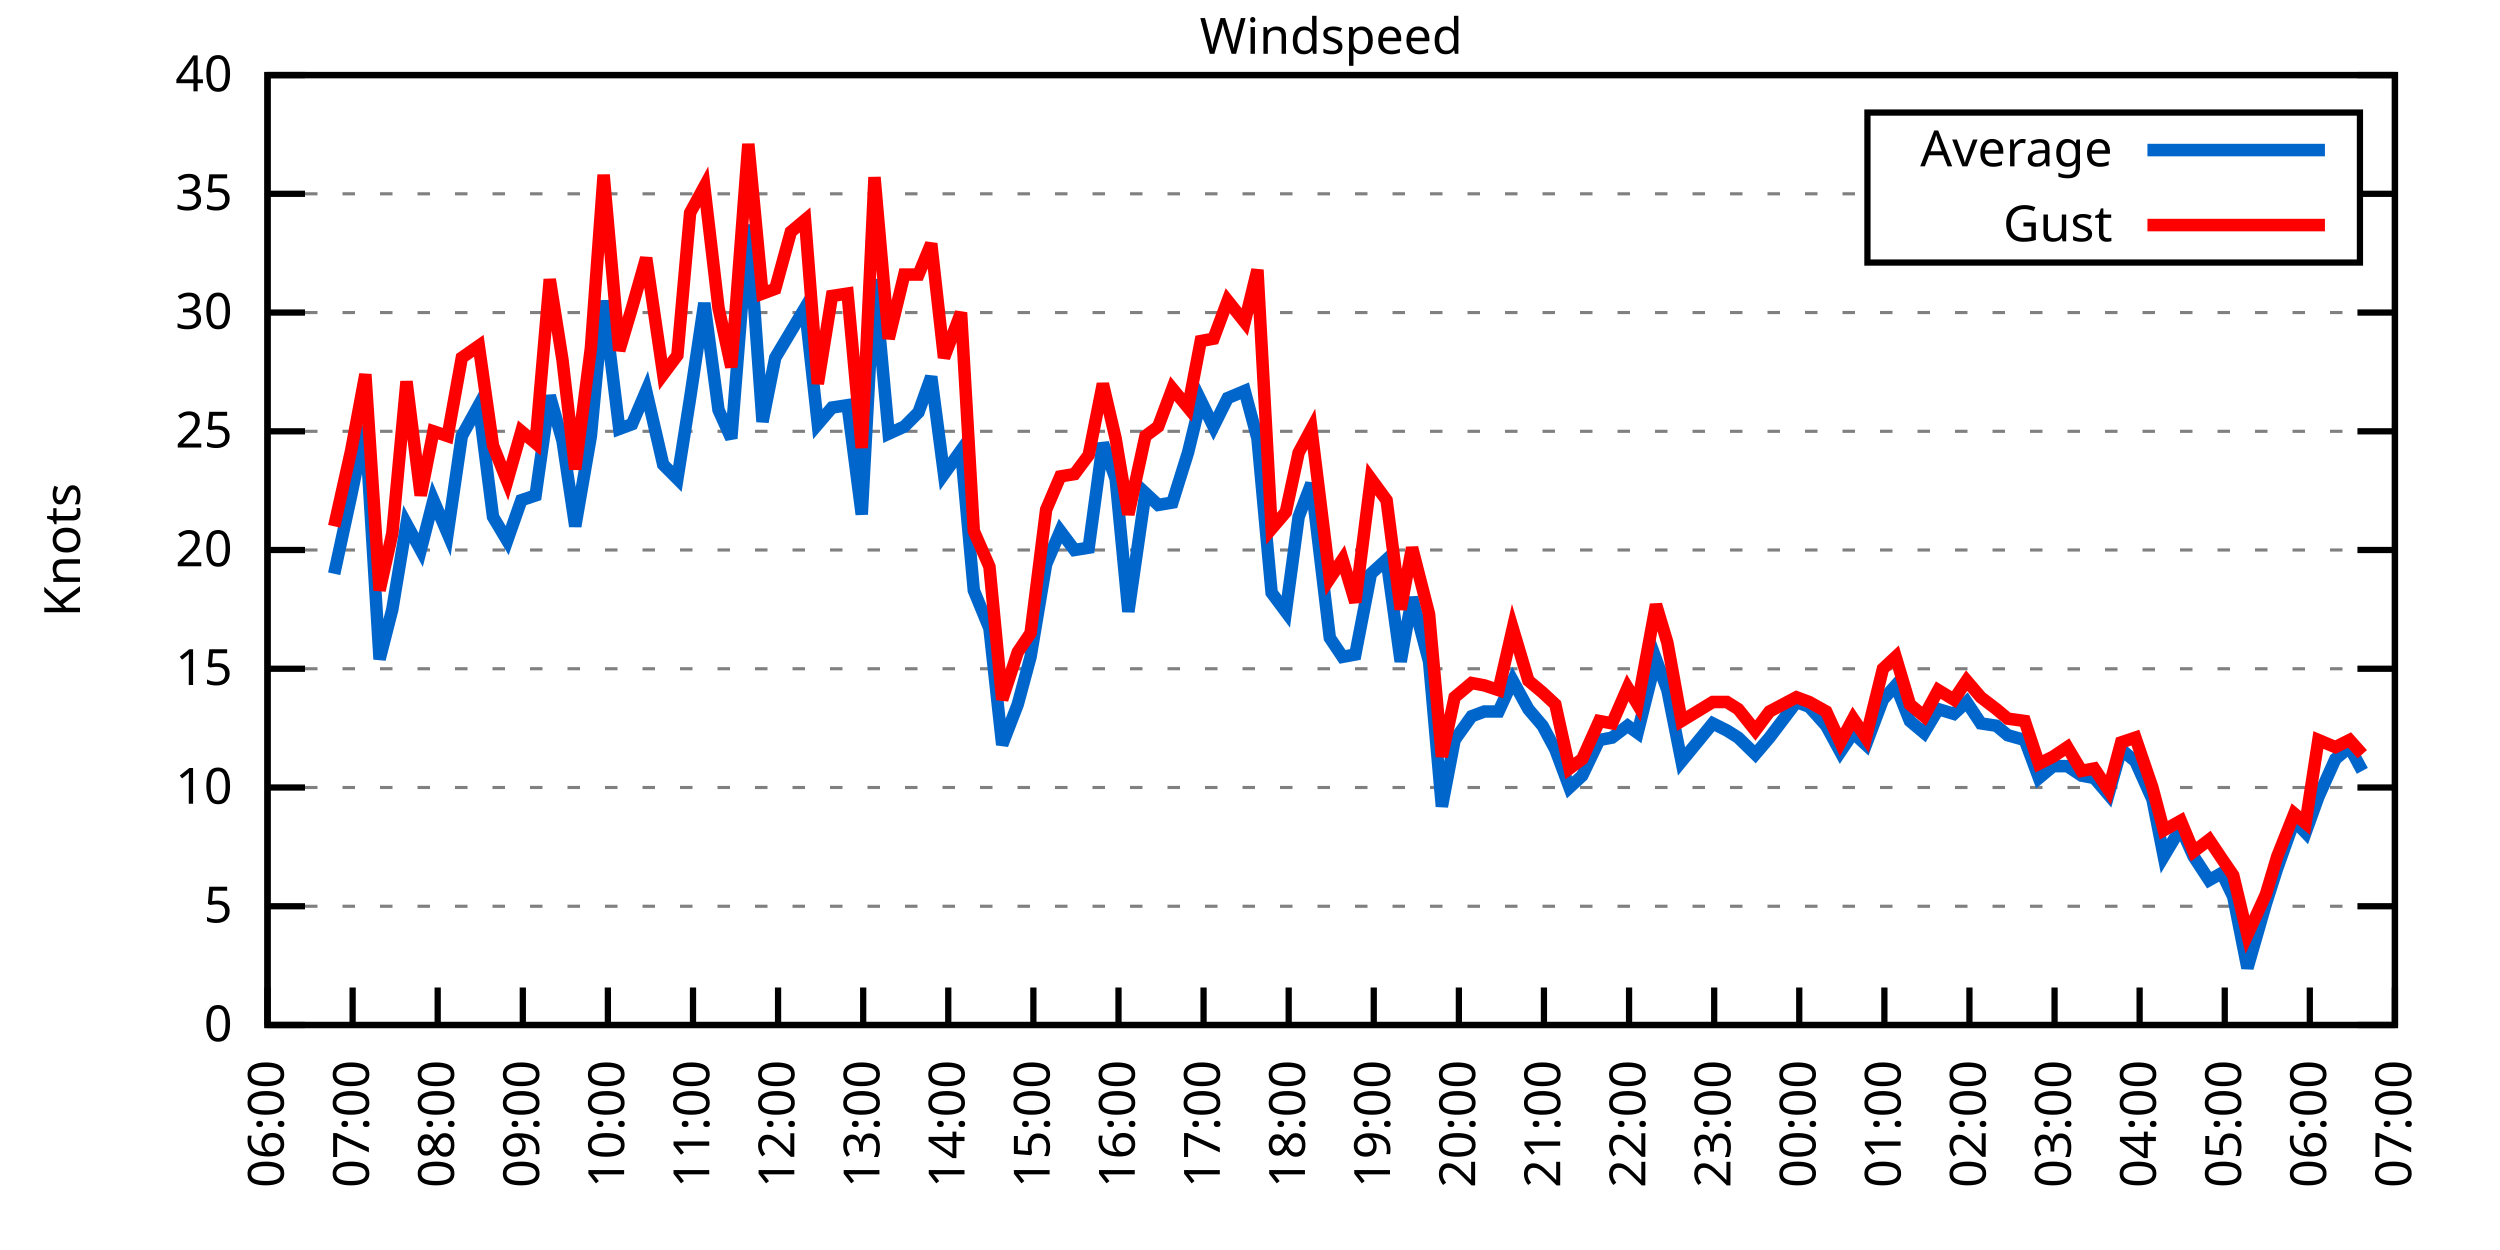
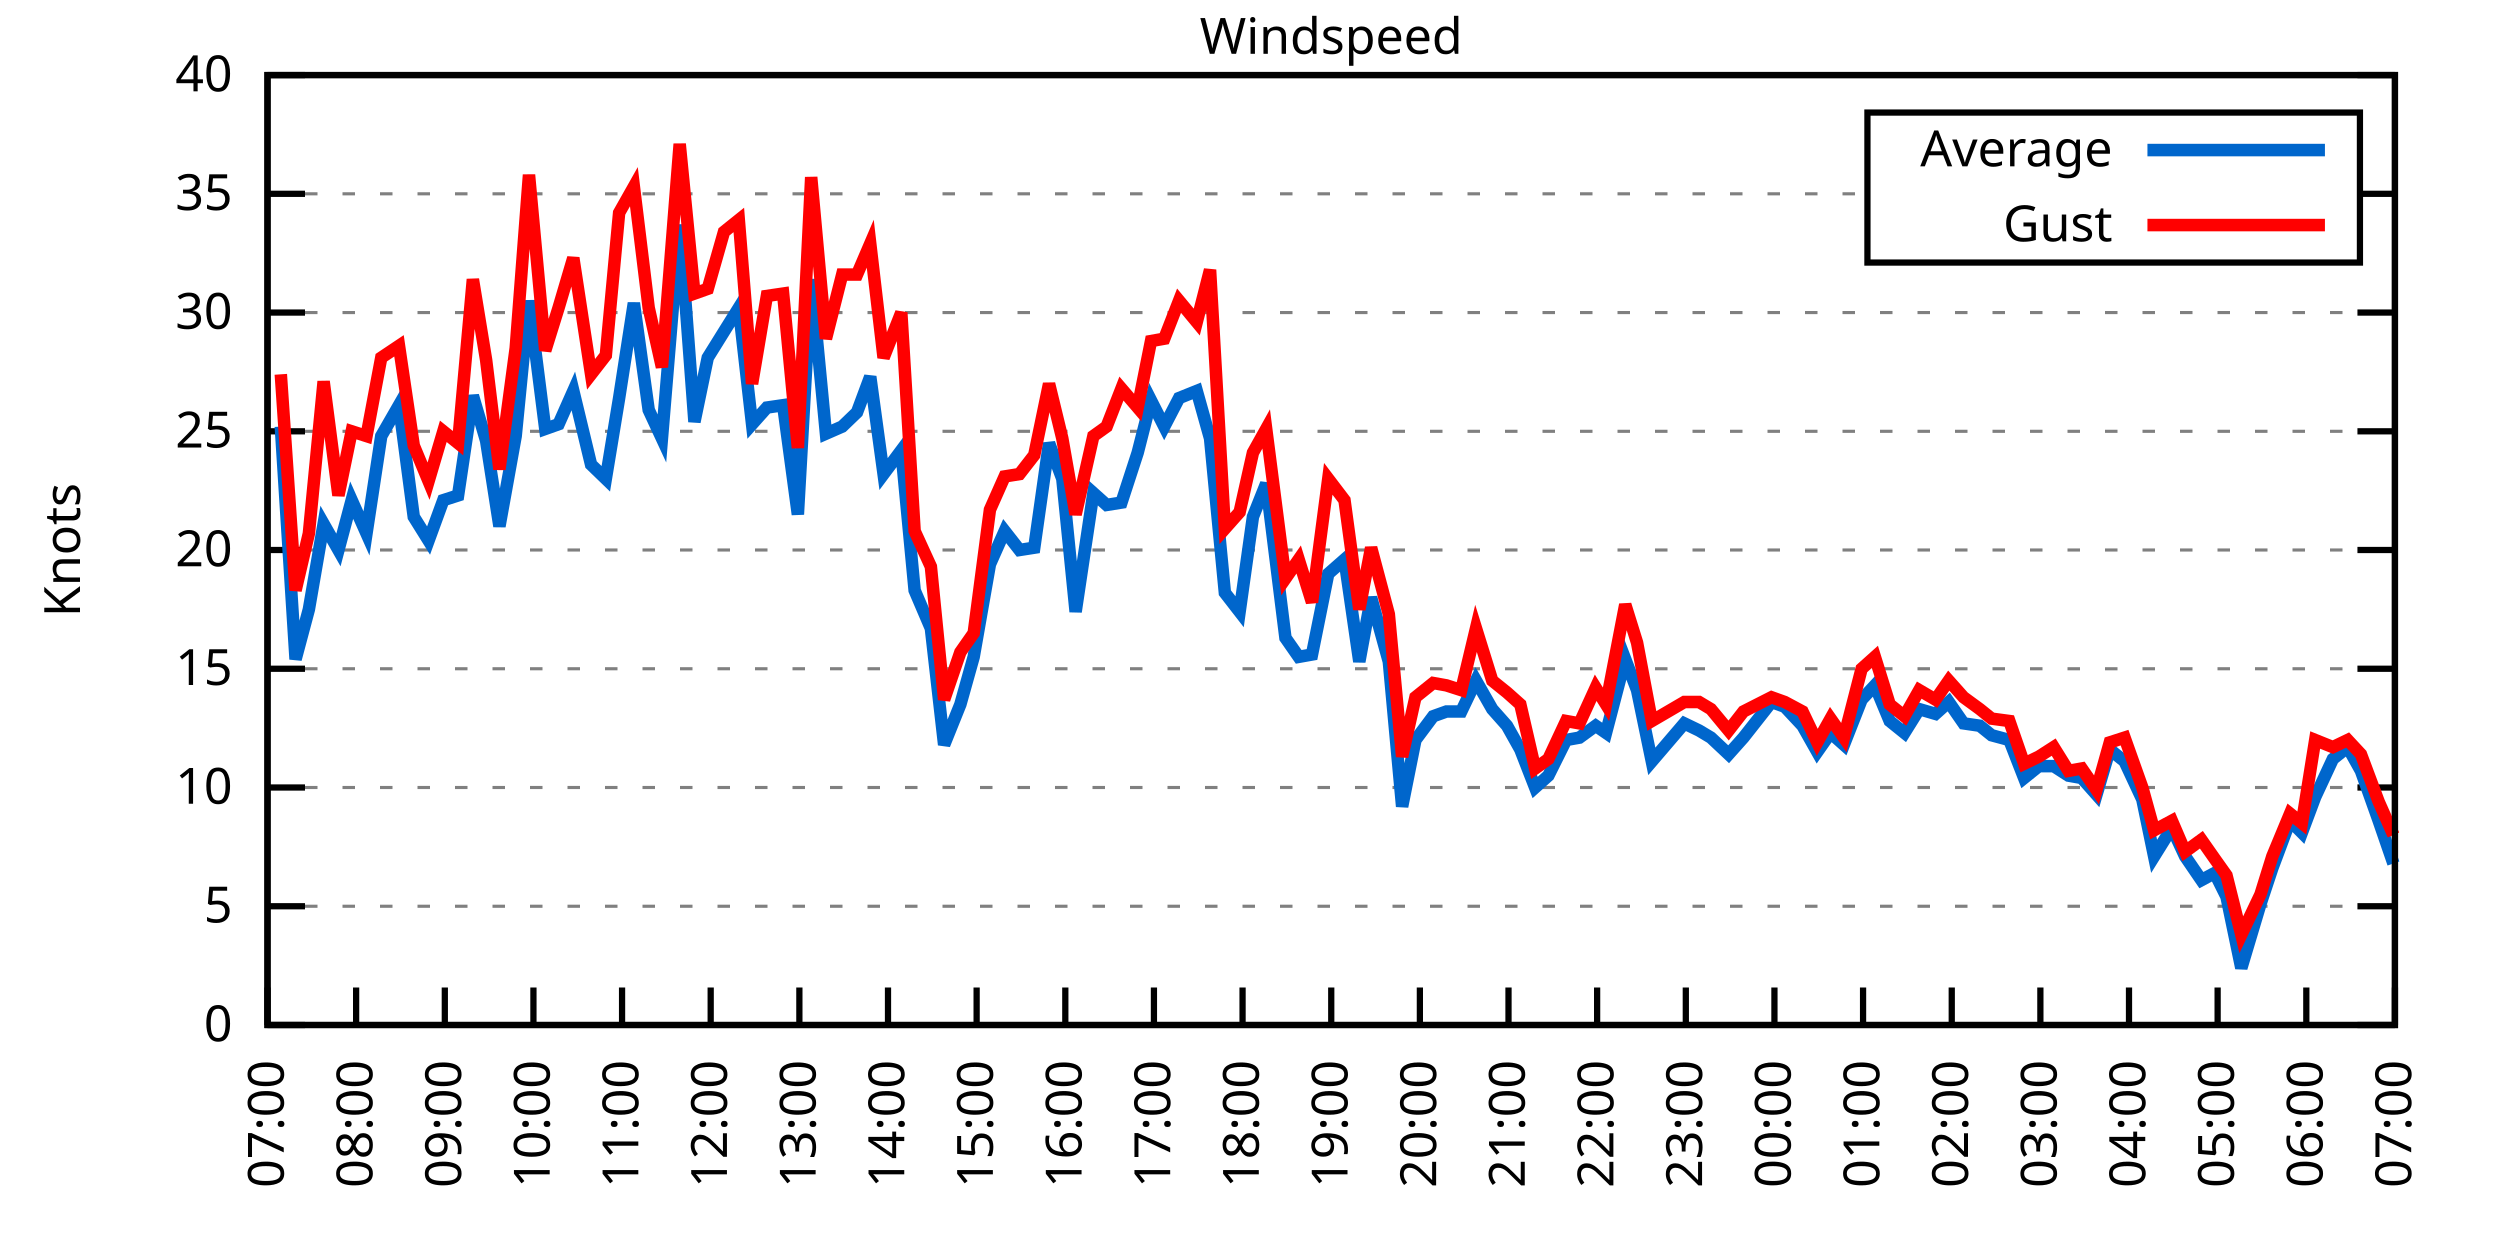
<svg xmlns="http://www.w3.org/2000/svg" xmlns:xlink="http://www.w3.org/1999/xlink" width="400" height="200" viewBox="0 0 400 200">
  <g id="gnuplot_canvas">
    <rect x="0" y="0" width="400" height="200" fill="none" />
    <defs>
      <circle id="gpDot" r="0.5" stroke-width="0.5" stroke="currentColor" />
      <path id="gpPt0" stroke-width="0.333" stroke="currentColor" d="M-1,0 h2 M0,-1 v2" />
      <path id="gpPt1" stroke-width="0.333" stroke="currentColor" d="M-1,-1 L1,1 M1,-1 L-1,1" />
      <path id="gpPt2" stroke-width="0.333" stroke="currentColor" d="M-1,0 L1,0 M0,-1 L0,1 M-1,-1 L1,1 M-1,1 L1,-1" />
      <rect id="gpPt3" stroke-width="0.333" stroke="currentColor" x="-1" y="-1" width="2" height="2" />
      <rect id="gpPt4" stroke-width="0.333" stroke="currentColor" fill="currentColor" x="-1" y="-1" width="2" height="2" />
      <circle id="gpPt5" stroke-width="0.333" stroke="currentColor" cx="0" cy="0" r="1" />
      <use xlink:href="#gpPt5" id="gpPt6" fill="currentColor" stroke="none" />
      <path id="gpPt7" stroke-width="0.333" stroke="currentColor" d="M0,-1.33 L-1.33,0.67 L1.33,0.67 z" />
      <use xlink:href="#gpPt7" id="gpPt8" fill="currentColor" stroke="none" />
      <use xlink:href="#gpPt7" id="gpPt9" stroke="currentColor" transform="rotate(180)" />
      <use xlink:href="#gpPt9" id="gpPt10" fill="currentColor" stroke="none" />
      <use xlink:href="#gpPt3" id="gpPt11" stroke="currentColor" transform="rotate(45)" />
      <use xlink:href="#gpPt11" id="gpPt12" fill="currentColor" stroke="none" />
      <path id="gpPt13" stroke-width="0.333" stroke="currentColor" d="M0,1.330 L1.265,0.411 L0.782,-1.067 L-0.782,-1.076 L-1.265,0.411 z" />
      <use xlink:href="#gpPt13" id="gpPt14" fill="currentColor" stroke="none" />
      <filter id="textbox" filterUnits="objectBoundingBox" x="0" y="0" height="1" width="1">
        <feFlood flood-color="white" flood-opacity="1" result="bgnd" />
        <feComposite in="SourceGraphic" in2="bgnd" operator="atop" />
      </filter>
      <filter id="greybox" filterUnits="objectBoundingBox" x="0" y="0" height="1" width="1">
        <feFlood flood-color="lightgrey" flood-opacity="1" result="grey" />
        <feComposite in="SourceGraphic" in2="grey" operator="atop" />
      </filter>
    </defs>
    <g fill="none" color="white" stroke="currentColor" stroke-width="1.00" stroke-linecap="butt" stroke-linejoin="miter">
</g>
    <g fill="none" color="black" stroke="currentColor" stroke-width="1.00" stroke-linecap="butt" stroke-linejoin="miter">
      <g stroke="none" shape-rendering="crispEdges">
        <polygon fill="rgb(255, 255, 255)" points="42.80,164.00 383.18,164.00 383.18,12.02 42.80,12.02 " />
      </g>
    </g>
    <g fill="none" color="black" stroke="currentColor" stroke-width="1.00" stroke-linecap="butt" stroke-linejoin="miter">
</g>
    <g fill="none" color="black" stroke="black" stroke-width="0.50" stroke-linecap="butt" stroke-linejoin="miter">
</g>
    <g fill="none" color="gray" stroke="currentColor" stroke-width="0.50" stroke-linecap="butt" stroke-linejoin="miter">
      <path stroke="gray" stroke-dasharray="2,4" class="gridline" d="M42.80,164.00 L383.19,164.00  " />
    </g>
    <g fill="none" color="gray" stroke="gray" stroke-width="1.00" stroke-linecap="butt" stroke-linejoin="miter">
</g>
    <g fill="none" color="black" stroke="currentColor" stroke-width="1.00" stroke-linecap="butt" stroke-linejoin="miter">
      <path stroke="black" d="M42.80,164.00 L48.80,164.00 M383.19,164.00 L377.19,164.00  " />
      <g transform="translate(37.20,166.60)" stroke="none" fill="black" font-family="Sans" font-size="8.00" text-anchor="end">
        <text>
          <tspan font-family="Sans"> 0</tspan>
        </text>
      </g>
    </g>
    <g fill="none" color="black" stroke="currentColor" stroke-width="1.00" stroke-linecap="butt" stroke-linejoin="miter">
</g>
    <g fill="none" color="black" stroke="black" stroke-width="0.50" stroke-linecap="butt" stroke-linejoin="miter">
</g>
    <g fill="none" color="gray" stroke="currentColor" stroke-width="0.50" stroke-linecap="butt" stroke-linejoin="miter">
      <path stroke="gray" stroke-dasharray="2,4" class="gridline" d="M42.80,145.00 L383.19,145.00  " />
    </g>
    <g fill="none" color="gray" stroke="gray" stroke-width="1.00" stroke-linecap="butt" stroke-linejoin="miter">
</g>
    <g fill="none" color="black" stroke="currentColor" stroke-width="1.00" stroke-linecap="butt" stroke-linejoin="miter">
      <path stroke="black" d="M42.80,145.00 L48.80,145.00 M383.19,145.00 L377.19,145.00  " />
      <g transform="translate(37.20,147.60)" stroke="none" fill="black" font-family="Sans" font-size="8.00" text-anchor="end">
        <text>
          <tspan font-family="Sans"> 5</tspan>
        </text>
      </g>
    </g>
    <g fill="none" color="black" stroke="currentColor" stroke-width="1.00" stroke-linecap="butt" stroke-linejoin="miter">
</g>
    <g fill="none" color="black" stroke="black" stroke-width="0.50" stroke-linecap="butt" stroke-linejoin="miter">
</g>
    <g fill="none" color="gray" stroke="currentColor" stroke-width="0.50" stroke-linecap="butt" stroke-linejoin="miter">
      <path stroke="gray" stroke-dasharray="2,4" class="gridline" d="M42.80,126.00 L383.19,126.00  " />
    </g>
    <g fill="none" color="gray" stroke="gray" stroke-width="1.00" stroke-linecap="butt" stroke-linejoin="miter">
</g>
    <g fill="none" color="black" stroke="currentColor" stroke-width="1.00" stroke-linecap="butt" stroke-linejoin="miter">
      <path stroke="black" d="M42.80,126.00 L48.80,126.00 M383.19,126.00 L377.19,126.00  " />
      <g transform="translate(37.20,128.60)" stroke="none" fill="black" font-family="Sans" font-size="8.00" text-anchor="end">
        <text>
          <tspan font-family="Sans"> 10</tspan>
        </text>
      </g>
    </g>
    <g fill="none" color="black" stroke="currentColor" stroke-width="1.00" stroke-linecap="butt" stroke-linejoin="miter">
</g>
    <g fill="none" color="black" stroke="black" stroke-width="0.50" stroke-linecap="butt" stroke-linejoin="miter">
</g>
    <g fill="none" color="gray" stroke="currentColor" stroke-width="0.50" stroke-linecap="butt" stroke-linejoin="miter">
      <path stroke="gray" stroke-dasharray="2,4" class="gridline" d="M42.80,107.00 L383.19,107.00  " />
    </g>
    <g fill="none" color="gray" stroke="gray" stroke-width="1.00" stroke-linecap="butt" stroke-linejoin="miter">
</g>
    <g fill="none" color="black" stroke="currentColor" stroke-width="1.00" stroke-linecap="butt" stroke-linejoin="miter">
      <path stroke="black" d="M42.80,107.00 L48.80,107.00 M383.19,107.00 L377.19,107.00  " />
      <g transform="translate(37.20,109.60)" stroke="none" fill="black" font-family="Sans" font-size="8.00" text-anchor="end">
        <text>
          <tspan font-family="Sans"> 15</tspan>
        </text>
      </g>
    </g>
    <g fill="none" color="black" stroke="currentColor" stroke-width="1.00" stroke-linecap="butt" stroke-linejoin="miter">
</g>
    <g fill="none" color="black" stroke="black" stroke-width="0.50" stroke-linecap="butt" stroke-linejoin="miter">
</g>
    <g fill="none" color="gray" stroke="currentColor" stroke-width="0.50" stroke-linecap="butt" stroke-linejoin="miter">
      <path stroke="gray" stroke-dasharray="2,4" class="gridline" d="M42.80,88.00 L383.19,88.00  " />
    </g>
    <g fill="none" color="gray" stroke="gray" stroke-width="1.00" stroke-linecap="butt" stroke-linejoin="miter">
</g>
    <g fill="none" color="black" stroke="currentColor" stroke-width="1.00" stroke-linecap="butt" stroke-linejoin="miter">
      <path stroke="black" d="M42.80,88.00 L48.80,88.00 M383.19,88.00 L377.19,88.00  " />
      <g transform="translate(37.20,90.60)" stroke="none" fill="black" font-family="Sans" font-size="8.00" text-anchor="end">
        <text>
          <tspan font-family="Sans"> 20</tspan>
        </text>
      </g>
    </g>
    <g fill="none" color="black" stroke="currentColor" stroke-width="1.00" stroke-linecap="butt" stroke-linejoin="miter">
</g>
    <g fill="none" color="black" stroke="black" stroke-width="0.50" stroke-linecap="butt" stroke-linejoin="miter">
</g>
    <g fill="none" color="gray" stroke="currentColor" stroke-width="0.50" stroke-linecap="butt" stroke-linejoin="miter">
      <path stroke="gray" stroke-dasharray="2,4" class="gridline" d="M42.80,69.01 L383.19,69.01  " />
    </g>
    <g fill="none" color="gray" stroke="gray" stroke-width="1.00" stroke-linecap="butt" stroke-linejoin="miter">
</g>
    <g fill="none" color="black" stroke="currentColor" stroke-width="1.00" stroke-linecap="butt" stroke-linejoin="miter">
      <path stroke="black" d="M42.80,69.01 L48.80,69.01 M383.19,69.01 L377.19,69.01  " />
      <g transform="translate(37.20,71.61)" stroke="none" fill="black" font-family="Sans" font-size="8.00" text-anchor="end">
        <text>
          <tspan font-family="Sans"> 25</tspan>
        </text>
      </g>
    </g>
    <g fill="none" color="black" stroke="currentColor" stroke-width="1.00" stroke-linecap="butt" stroke-linejoin="miter">
</g>
    <g fill="none" color="black" stroke="black" stroke-width="0.50" stroke-linecap="butt" stroke-linejoin="miter">
</g>
    <g fill="none" color="gray" stroke="currentColor" stroke-width="0.50" stroke-linecap="butt" stroke-linejoin="miter">
      <path stroke="gray" stroke-dasharray="2,4" class="gridline" d="M42.80,50.01 L383.19,50.01  " />
    </g>
    <g fill="none" color="gray" stroke="gray" stroke-width="1.00" stroke-linecap="butt" stroke-linejoin="miter">
</g>
    <g fill="none" color="black" stroke="currentColor" stroke-width="1.00" stroke-linecap="butt" stroke-linejoin="miter">
      <path stroke="black" d="M42.80,50.01 L48.80,50.01 M383.19,50.01 L377.19,50.01  " />
      <g transform="translate(37.20,52.61)" stroke="none" fill="black" font-family="Sans" font-size="8.00" text-anchor="end">
        <text>
          <tspan font-family="Sans"> 30</tspan>
        </text>
      </g>
    </g>
    <g fill="none" color="black" stroke="currentColor" stroke-width="1.00" stroke-linecap="butt" stroke-linejoin="miter">
</g>
    <g fill="none" color="black" stroke="black" stroke-width="0.50" stroke-linecap="butt" stroke-linejoin="miter">
</g>
    <g fill="none" color="gray" stroke="currentColor" stroke-width="0.50" stroke-linecap="butt" stroke-linejoin="miter">
      <path stroke="gray" stroke-dasharray="2,4" class="gridline" d="M42.80,31.01 L298.79,31.01 M377.59,31.01 L383.19,31.01  " />
    </g>
    <g fill="none" color="gray" stroke="gray" stroke-width="1.00" stroke-linecap="butt" stroke-linejoin="miter">
</g>
    <g fill="none" color="black" stroke="currentColor" stroke-width="1.00" stroke-linecap="butt" stroke-linejoin="miter">
      <path stroke="black" d="M42.80,31.01 L48.80,31.01 M383.19,31.01 L377.19,31.01  " />
      <g transform="translate(37.20,33.61)" stroke="none" fill="black" font-family="Sans" font-size="8.00" text-anchor="end">
        <text>
          <tspan font-family="Sans"> 35</tspan>
        </text>
      </g>
    </g>
    <g fill="none" color="black" stroke="currentColor" stroke-width="1.00" stroke-linecap="butt" stroke-linejoin="miter">
</g>
    <g fill="none" color="black" stroke="black" stroke-width="0.50" stroke-linecap="butt" stroke-linejoin="miter">
</g>
    <g fill="none" color="gray" stroke="currentColor" stroke-width="0.50" stroke-linecap="butt" stroke-linejoin="miter">
      <path stroke="gray" stroke-dasharray="2,4" class="gridline" d="M42.80,12.01 L383.19,12.01  " />
    </g>
    <g fill="none" color="gray" stroke="gray" stroke-width="1.00" stroke-linecap="butt" stroke-linejoin="miter">
</g>
    <g fill="none" color="black" stroke="currentColor" stroke-width="1.00" stroke-linecap="butt" stroke-linejoin="miter">
      <path stroke="black" d="M42.80,12.01 L48.80,12.01 M383.19,12.01 L377.19,12.01  " />
      <g transform="translate(37.20,14.61)" stroke="none" fill="black" font-family="Sans" font-size="8.00" text-anchor="end">
        <text>
          <tspan font-family="Sans"> 40</tspan>
        </text>
      </g>
    </g>
    <g fill="none" color="black" stroke="currentColor" stroke-width="1.00" stroke-linecap="butt" stroke-linejoin="miter">
      <path stroke="black" d="M42.80,164.00 L42.80,158.00  " />
      <g transform="translate(45.40,169.60) rotate(270.00)" stroke="none" fill="black" font-family="Sans" font-size="8.00" text-anchor="end">
        <text>
-           <tspan font-family="Sans">06:00</tspan>
-         </text>
-       </g>
-     </g>
-     <g fill="none" color="black" stroke="currentColor" stroke-width="1.00" stroke-linecap="butt" stroke-linejoin="miter">
-       <path stroke="black" d="M56.42,164.00 L56.42,158.00  " />
-       <g transform="translate(59.02,169.60) rotate(270.00)" stroke="none" fill="black" font-family="Sans" font-size="8.00" text-anchor="end">
-         <text>
          <tspan font-family="Sans">07:00</tspan>
        </text>
      </g>
    </g>
    <g fill="none" color="black" stroke="currentColor" stroke-width="1.00" stroke-linecap="butt" stroke-linejoin="miter">
-       <path stroke="black" d="M70.03,164.00 L70.03,158.00  " />
-       <g transform="translate(72.63,169.60) rotate(270.00)" stroke="none" fill="black" font-family="Sans" font-size="8.00" text-anchor="end">
+       <path stroke="black" d="M56.98,164.00 L56.98,158.00  " />
+       <g transform="translate(59.58,169.60) rotate(270.00)" stroke="none" fill="black" font-family="Sans" font-size="8.00" text-anchor="end">
        <text>
          <tspan font-family="Sans">08:00</tspan>
        </text>
      </g>
    </g>
    <g fill="none" color="black" stroke="currentColor" stroke-width="1.00" stroke-linecap="butt" stroke-linejoin="miter">
-       <path stroke="black" d="M83.65,164.00 L83.65,158.00  " />
-       <g transform="translate(86.25,169.60) rotate(270.00)" stroke="none" fill="black" font-family="Sans" font-size="8.00" text-anchor="end">
+       <path stroke="black" d="M71.17,164.00 L71.17,158.00  " />
+       <g transform="translate(73.77,169.60) rotate(270.00)" stroke="none" fill="black" font-family="Sans" font-size="8.00" text-anchor="end">
        <text>
          <tspan font-family="Sans">09:00</tspan>
        </text>
      </g>
    </g>
    <g fill="none" color="black" stroke="currentColor" stroke-width="1.00" stroke-linecap="butt" stroke-linejoin="miter">
-       <path stroke="black" d="M97.26,164.00 L97.26,158.00  " />
-       <g transform="translate(99.86,169.60) rotate(270.00)" stroke="none" fill="black" font-family="Sans" font-size="8.00" text-anchor="end">
+       <path stroke="black" d="M85.35,164.00 L85.35,158.00  " />
+       <g transform="translate(87.95,169.60) rotate(270.00)" stroke="none" fill="black" font-family="Sans" font-size="8.00" text-anchor="end">
        <text>
          <tspan font-family="Sans">10:00</tspan>
        </text>
      </g>
    </g>
    <g fill="none" color="black" stroke="currentColor" stroke-width="1.00" stroke-linecap="butt" stroke-linejoin="miter">
-       <path stroke="black" d="M110.88,164.00 L110.88,158.00  " />
-       <g transform="translate(113.48,169.60) rotate(270.00)" stroke="none" fill="black" font-family="Sans" font-size="8.00" text-anchor="end">
+       <path stroke="black" d="M99.53,164.00 L99.53,158.00  " />
+       <g transform="translate(102.13,169.60) rotate(270.00)" stroke="none" fill="black" font-family="Sans" font-size="8.00" text-anchor="end">
        <text>
          <tspan font-family="Sans">11:00</tspan>
        </text>
      </g>
    </g>
    <g fill="none" color="black" stroke="currentColor" stroke-width="1.00" stroke-linecap="butt" stroke-linejoin="miter">
-       <path stroke="black" d="M124.49,164.00 L124.49,158.00  " />
-       <g transform="translate(127.09,169.60) rotate(270.00)" stroke="none" fill="black" font-family="Sans" font-size="8.00" text-anchor="end">
+       <path stroke="black" d="M113.71,164.00 L113.71,158.00  " />
+       <g transform="translate(116.31,169.60) rotate(270.00)" stroke="none" fill="black" font-family="Sans" font-size="8.00" text-anchor="end">
        <text>
          <tspan font-family="Sans">12:00</tspan>
        </text>
      </g>
    </g>
    <g fill="none" color="black" stroke="currentColor" stroke-width="1.00" stroke-linecap="butt" stroke-linejoin="miter">
-       <path stroke="black" d="M138.11,164.00 L138.11,158.00  " />
-       <g transform="translate(140.71,169.60) rotate(270.00)" stroke="none" fill="black" font-family="Sans" font-size="8.00" text-anchor="end">
+       <path stroke="black" d="M127.90,164.00 L127.90,158.00  " />
+       <g transform="translate(130.50,169.60) rotate(270.00)" stroke="none" fill="black" font-family="Sans" font-size="8.00" text-anchor="end">
        <text>
          <tspan font-family="Sans">13:00</tspan>
        </text>
      </g>
    </g>
    <g fill="none" color="black" stroke="currentColor" stroke-width="1.00" stroke-linecap="butt" stroke-linejoin="miter">
-       <path stroke="black" d="M151.72,164.00 L151.72,158.00  " />
-       <g transform="translate(154.32,169.60) rotate(270.00)" stroke="none" fill="black" font-family="Sans" font-size="8.00" text-anchor="end">
+       <path stroke="black" d="M142.08,164.00 L142.08,158.00  " />
+       <g transform="translate(144.68,169.60) rotate(270.00)" stroke="none" fill="black" font-family="Sans" font-size="8.00" text-anchor="end">
        <text>
          <tspan font-family="Sans">14:00</tspan>
        </text>
      </g>
    </g>
    <g fill="none" color="black" stroke="currentColor" stroke-width="1.00" stroke-linecap="butt" stroke-linejoin="miter">
-       <path stroke="black" d="M165.34,164.00 L165.34,158.00  " />
-       <g transform="translate(167.94,169.60) rotate(270.00)" stroke="none" fill="black" font-family="Sans" font-size="8.00" text-anchor="end">
+       <path stroke="black" d="M156.26,164.00 L156.26,158.00  " />
+       <g transform="translate(158.86,169.60) rotate(270.00)" stroke="none" fill="black" font-family="Sans" font-size="8.00" text-anchor="end">
        <text>
          <tspan font-family="Sans">15:00</tspan>
        </text>
      </g>
    </g>
    <g fill="none" color="black" stroke="currentColor" stroke-width="1.00" stroke-linecap="butt" stroke-linejoin="miter">
-       <path stroke="black" d="M178.96,164.00 L178.96,158.00  " />
-       <g transform="translate(181.56,169.60) rotate(270.00)" stroke="none" fill="black" font-family="Sans" font-size="8.00" text-anchor="end">
+       <path stroke="black" d="M170.45,164.00 L170.45,158.00  " />
+       <g transform="translate(173.05,169.60) rotate(270.00)" stroke="none" fill="black" font-family="Sans" font-size="8.00" text-anchor="end">
        <text>
          <tspan font-family="Sans">16:00</tspan>
        </text>
      </g>
    </g>
    <g fill="none" color="black" stroke="currentColor" stroke-width="1.00" stroke-linecap="butt" stroke-linejoin="miter">
-       <path stroke="black" d="M192.57,164.00 L192.57,158.00  " />
-       <g transform="translate(195.17,169.60) rotate(270.00)" stroke="none" fill="black" font-family="Sans" font-size="8.00" text-anchor="end">
+       <path stroke="black" d="M184.63,164.00 L184.63,158.00  " />
+       <g transform="translate(187.23,169.60) rotate(270.00)" stroke="none" fill="black" font-family="Sans" font-size="8.00" text-anchor="end">
        <text>
          <tspan font-family="Sans">17:00</tspan>
        </text>
      </g>
    </g>
    <g fill="none" color="black" stroke="currentColor" stroke-width="1.00" stroke-linecap="butt" stroke-linejoin="miter">
-       <path stroke="black" d="M206.19,164.00 L206.19,158.00  " />
-       <g transform="translate(208.79,169.60) rotate(270.00)" stroke="none" fill="black" font-family="Sans" font-size="8.00" text-anchor="end">
+       <path stroke="black" d="M198.81,164.00 L198.81,158.00  " />
+       <g transform="translate(201.41,169.60) rotate(270.00)" stroke="none" fill="black" font-family="Sans" font-size="8.00" text-anchor="end">
        <text>
          <tspan font-family="Sans">18:00</tspan>
        </text>
      </g>
    </g>
    <g fill="none" color="black" stroke="currentColor" stroke-width="1.00" stroke-linecap="butt" stroke-linejoin="miter">
-       <path stroke="black" d="M219.80,164.00 L219.80,158.00  " />
-       <g transform="translate(222.40,169.60) rotate(270.00)" stroke="none" fill="black" font-family="Sans" font-size="8.00" text-anchor="end">
+       <path stroke="black" d="M213.00,164.00 L213.00,158.00  " />
+       <g transform="translate(215.60,169.60) rotate(270.00)" stroke="none" fill="black" font-family="Sans" font-size="8.00" text-anchor="end">
        <text>
          <tspan font-family="Sans">19:00</tspan>
        </text>
      </g>
    </g>
    <g fill="none" color="black" stroke="currentColor" stroke-width="1.00" stroke-linecap="butt" stroke-linejoin="miter">
-       <path stroke="black" d="M233.42,164.00 L233.42,158.00  " />
-       <g transform="translate(236.02,169.60) rotate(270.00)" stroke="none" fill="black" font-family="Sans" font-size="8.00" text-anchor="end">
+       <path stroke="black" d="M227.18,164.00 L227.18,158.00  " />
+       <g transform="translate(229.78,169.60) rotate(270.00)" stroke="none" fill="black" font-family="Sans" font-size="8.00" text-anchor="end">
        <text>
          <tspan font-family="Sans">20:00</tspan>
        </text>
      </g>
    </g>
    <g fill="none" color="black" stroke="currentColor" stroke-width="1.00" stroke-linecap="butt" stroke-linejoin="miter">
-       <path stroke="black" d="M247.03,164.00 L247.03,158.00  " />
-       <g transform="translate(249.63,169.60) rotate(270.00)" stroke="none" fill="black" font-family="Sans" font-size="8.00" text-anchor="end">
+       <path stroke="black" d="M241.36,164.00 L241.36,158.00  " />
+       <g transform="translate(243.96,169.60) rotate(270.00)" stroke="none" fill="black" font-family="Sans" font-size="8.00" text-anchor="end">
        <text>
          <tspan font-family="Sans">21:00</tspan>
        </text>
      </g>
    </g>
    <g fill="none" color="black" stroke="currentColor" stroke-width="1.00" stroke-linecap="butt" stroke-linejoin="miter">
-       <path stroke="black" d="M260.65,164.00 L260.65,158.00  " />
-       <g transform="translate(263.25,169.60) rotate(270.00)" stroke="none" fill="black" font-family="Sans" font-size="8.00" text-anchor="end">
+       <path stroke="black" d="M255.54,164.00 L255.54,158.00  " />
+       <g transform="translate(258.14,169.60) rotate(270.00)" stroke="none" fill="black" font-family="Sans" font-size="8.00" text-anchor="end">
        <text>
          <tspan font-family="Sans">22:00</tspan>
        </text>
      </g>
    </g>
    <g fill="none" color="black" stroke="currentColor" stroke-width="1.00" stroke-linecap="butt" stroke-linejoin="miter">
-       <path stroke="black" d="M274.27,164.00 L274.27,158.00  " />
-       <g transform="translate(276.87,169.60) rotate(270.00)" stroke="none" fill="black" font-family="Sans" font-size="8.00" text-anchor="end">
+       <path stroke="black" d="M269.73,164.00 L269.73,158.00  " />
+       <g transform="translate(272.33,169.60) rotate(270.00)" stroke="none" fill="black" font-family="Sans" font-size="8.00" text-anchor="end">
        <text>
          <tspan font-family="Sans">23:00</tspan>
        </text>
      </g>
    </g>
    <g fill="none" color="black" stroke="currentColor" stroke-width="1.00" stroke-linecap="butt" stroke-linejoin="miter">
-       <path stroke="black" d="M287.88,164.00 L287.88,158.00  " />
-       <g transform="translate(290.48,169.60) rotate(270.00)" stroke="none" fill="black" font-family="Sans" font-size="8.00" text-anchor="end">
+       <path stroke="black" d="M283.91,164.00 L283.91,158.00  " />
+       <g transform="translate(286.51,169.60) rotate(270.00)" stroke="none" fill="black" font-family="Sans" font-size="8.00" text-anchor="end">
        <text>
          <tspan font-family="Sans">00:00</tspan>
        </text>
      </g>
    </g>
    <g fill="none" color="black" stroke="currentColor" stroke-width="1.00" stroke-linecap="butt" stroke-linejoin="miter">
-       <path stroke="black" d="M301.50,164.00 L301.50,158.00  " />
-       <g transform="translate(304.10,169.60) rotate(270.00)" stroke="none" fill="black" font-family="Sans" font-size="8.00" text-anchor="end">
+       <path stroke="black" d="M298.09,164.00 L298.09,158.00  " />
+       <g transform="translate(300.69,169.60) rotate(270.00)" stroke="none" fill="black" font-family="Sans" font-size="8.00" text-anchor="end">
        <text>
          <tspan font-family="Sans">01:00</tspan>
        </text>
      </g>
    </g>
    <g fill="none" color="black" stroke="currentColor" stroke-width="1.00" stroke-linecap="butt" stroke-linejoin="miter">
-       <path stroke="black" d="M315.11,164.00 L315.11,158.00  " />
-       <g transform="translate(317.71,169.60) rotate(270.00)" stroke="none" fill="black" font-family="Sans" font-size="8.00" text-anchor="end">
+       <path stroke="black" d="M312.28,164.00 L312.28,158.00  " />
+       <g transform="translate(314.88,169.60) rotate(270.00)" stroke="none" fill="black" font-family="Sans" font-size="8.00" text-anchor="end">
        <text>
          <tspan font-family="Sans">02:00</tspan>
        </text>
      </g>
    </g>
    <g fill="none" color="black" stroke="currentColor" stroke-width="1.00" stroke-linecap="butt" stroke-linejoin="miter">
-       <path stroke="black" d="M328.73,164.00 L328.73,158.00  " />
-       <g transform="translate(331.33,169.60) rotate(270.00)" stroke="none" fill="black" font-family="Sans" font-size="8.00" text-anchor="end">
+       <path stroke="black" d="M326.46,164.00 L326.46,158.00  " />
+       <g transform="translate(329.06,169.60) rotate(270.00)" stroke="none" fill="black" font-family="Sans" font-size="8.00" text-anchor="end">
        <text>
          <tspan font-family="Sans">03:00</tspan>
        </text>
      </g>
    </g>
    <g fill="none" color="black" stroke="currentColor" stroke-width="1.00" stroke-linecap="butt" stroke-linejoin="miter">
-       <path stroke="black" d="M342.34,164.00 L342.34,158.00  " />
-       <g transform="translate(344.94,169.60) rotate(270.00)" stroke="none" fill="black" font-family="Sans" font-size="8.00" text-anchor="end">
+       <path stroke="black" d="M340.64,164.00 L340.64,158.00  " />
+       <g transform="translate(343.24,169.60) rotate(270.00)" stroke="none" fill="black" font-family="Sans" font-size="8.00" text-anchor="end">
        <text>
          <tspan font-family="Sans">04:00</tspan>
        </text>
      </g>
    </g>
    <g fill="none" color="black" stroke="currentColor" stroke-width="1.00" stroke-linecap="butt" stroke-linejoin="miter">
-       <path stroke="black" d="M355.96,164.00 L355.96,158.00  " />
-       <g transform="translate(358.56,169.60) rotate(270.00)" stroke="none" fill="black" font-family="Sans" font-size="8.00" text-anchor="end">
+       <path stroke="black" d="M354.82,164.00 L354.82,158.00  " />
+       <g transform="translate(357.42,169.60) rotate(270.00)" stroke="none" fill="black" font-family="Sans" font-size="8.00" text-anchor="end">
        <text>
          <tspan font-family="Sans">05:00</tspan>
        </text>
      </g>
    </g>
    <g fill="none" color="black" stroke="currentColor" stroke-width="1.00" stroke-linecap="butt" stroke-linejoin="miter">
-       <path stroke="black" d="M369.57,164.00 L369.57,158.00  " />
-       <g transform="translate(372.17,169.60) rotate(270.00)" stroke="none" fill="black" font-family="Sans" font-size="8.00" text-anchor="end">
+       <path stroke="black" d="M369.01,164.00 L369.01,158.00  " />
+       <g transform="translate(371.61,169.60) rotate(270.00)" stroke="none" fill="black" font-family="Sans" font-size="8.00" text-anchor="end">
        <text>
          <tspan font-family="Sans">06:00</tspan>
        </text>
      </g>
    </g>
    <g fill="none" color="black" stroke="currentColor" stroke-width="1.00" stroke-linecap="butt" stroke-linejoin="miter">
      <path stroke="black" d="M383.19,164.00 L383.19,158.00  " />
      <g transform="translate(385.79,169.60) rotate(270.00)" stroke="none" fill="black" font-family="Sans" font-size="8.00" text-anchor="end">
        <text>
          <tspan font-family="Sans">07:00</tspan>
        </text>
      </g>
    </g>
    <g fill="none" color="black" stroke="currentColor" stroke-width="1.00" stroke-linecap="butt" stroke-linejoin="miter">
</g>
    <g fill="none" color="black" stroke="currentColor" stroke-width="1.00" stroke-linecap="butt" stroke-linejoin="miter">
      <path stroke="black" d="M42.80,12.01 L42.80,164.00 L383.19,164.00 L383.19,12.01 L42.80,12.01 Z  " />
    </g>
    <g fill="none" color="black" stroke="currentColor" stroke-width="1.00" stroke-linecap="butt" stroke-linejoin="miter">
</g>
    <g fill="none" color="black" stroke="currentColor" stroke-width="1.00" stroke-linecap="butt" stroke-linejoin="miter">
      <path stroke="black" d="M298.79,42.01 L298.79,18.01 L377.59,18.01 L377.59,42.01 L298.79,42.01 Z  " />
    </g>
    <g id="Windspeed_plot_1">
      <g fill="none" color="white" stroke="black" stroke-width="2.00" stroke-linecap="butt" stroke-linejoin="miter">
</g>
      <g fill="none" color="black" stroke="currentColor" stroke-width="2.00" stroke-linecap="butt" stroke-linejoin="miter">
        <g transform="translate(337.99,26.61)" stroke="none" fill="black" font-family="Sans" font-size="8.00" text-anchor="end">
          <text>
            <tspan font-family="Sans">Average</tspan>
          </text>
        </g>
      </g>
      <g fill="none" color="black" stroke="currentColor" stroke-width="2.00" stroke-linecap="butt" stroke-linejoin="miter">
-         <path stroke="rgb(  0, 102, 204)" d="M343.59,24.01 L371.99,24.01 M53.47,91.80 L56.19,79.27 L58.46,68.25 L60.73,105.48 L62.77,97.50 L65.04,83.83   L67.31,88.00 L69.35,80.03 L71.62,85.35 L73.89,69.77 L76.61,64.83 L78.88,82.69 L81.15,86.49 L83.42,80.03   L85.69,79.27 L87.96,63.31 L90.00,70.53 L92.04,84.21 L94.54,69.77 L96.58,48.11 L99.08,68.63 L101.12,67.87   L103.39,62.55 L106.11,74.33 L108.38,76.61 L110.42,63.69 L112.69,48.49 L114.96,65.59 L117.01,70.15 L119.73,35.95   L122.00,67.49 L124.04,57.23 L126.54,53.05 L128.81,49.25 L130.85,67.87 L133.12,65.21 L135.61,64.83 L137.88,82.31   L139.92,44.69 L142.19,69.39 L144.69,68.25 L146.96,65.97 L149.00,60.27 L151.04,75.85 L153.77,72.05 L155.81,94.46   L158.31,100.54 L160.35,119.16 L162.84,112.70 L164.89,105.10 L167.38,90.28 L169.65,84.97 L171.92,88.00 L174.19,87.63   L176.46,70.91 L178.50,76.61 L180.54,97.88 L183.27,78.89 L185.31,80.79 L187.58,80.41 L190.08,72.43 L192.12,64.07   L194.16,68.25 L196.43,63.69 L199.15,62.55 L201.19,70.15 L203.46,94.84 L205.73,97.88 L207.78,82.69 L209.82,77.37   L212.77,102.06 L214.81,105.10 L216.85,104.72 L219.35,91.80 L221.85,89.52 L224.11,105.86 L225.93,95.60 L228.65,105.86   L230.70,129.04 L232.74,118.40 L235.46,114.60 L237.50,113.84 L239.77,113.84 L242.04,108.90 L244.54,113.46 L246.81,116.12   L248.85,119.92 L251.12,126.00 L253.16,124.10 L255.88,118.40 L257.93,118.02 L260.42,116.12 L262.01,117.26 L264.96,105.48   L266.78,110.42 L269.05,121.82 L274.04,115.74 L276.31,116.88 L278.12,118.02 L280.85,120.68 L283.12,118.02 L287.43,112.32   L289.47,113.08 L292.19,116.12 L294.46,120.30 L296.50,117.26 L298.55,119.16 L301.27,111.94 L303.31,109.66 L305.58,115.36   L307.85,117.26 L310.12,113.46 L312.62,114.22 L314.66,112.32 L316.93,115.74 L319.42,116.12 L321.24,117.64 L323.96,118.40   L326.23,124.48 L328.50,122.58 L330.77,122.58 L333.04,124.10 L335.08,124.48 L337.35,127.14 L339.39,119.92 L341.66,121.82   L344.39,127.90 L346.20,137.02 L348.92,132.46 L350.97,137.02 L353.46,140.82 L355.50,139.68 L357.32,143.48 L359.59,154.88   L362.54,144.62 L364.36,138.92 L367.08,131.32 L368.89,133.22 L370.94,127.52 L373.66,121.44 L375.93,119.54 L377.97,123.34    " />
+         <path stroke="rgb(  0, 102, 204)" d="M343.59,24.01 L371.99,24.01 M44.93,68.25 L47.29,105.48 L49.42,97.50 L51.78,83.83 L54.15,88.00 L56.27,80.03   L58.64,85.35 L61.00,69.77 L63.84,64.83 L66.20,82.69 L68.57,86.49 L70.93,80.03 L73.29,79.27 L75.66,63.31   L77.78,70.53 L79.91,84.21 L82.51,69.77 L84.64,48.11 L87.24,68.63 L89.37,67.87 L91.73,62.55 L94.57,74.33   L96.93,76.61 L99.06,63.69 L101.42,48.49 L103.79,65.59 L105.91,70.15 L108.75,35.95 L111.11,67.49 L113.24,57.23   L115.84,53.05 L118.21,49.25 L120.33,67.87 L122.70,65.21 L125.30,64.83 L127.66,82.31 L129.79,44.69 L132.15,69.39   L134.75,68.25 L137.12,65.97 L139.24,60.27 L141.37,75.85 L144.21,72.05 L146.34,94.46 L148.94,100.54 L151.06,119.16   L153.66,112.70 L155.79,105.10 L158.39,90.28 L160.75,84.97 L163.12,88.00 L165.48,87.63 L167.85,70.91 L169.97,76.61   L172.10,97.88 L174.94,78.89 L177.06,80.79 L179.43,80.41 L182.03,72.43 L184.16,64.07 L186.28,68.25 L188.65,63.69   L191.48,62.55 L193.61,70.15 L195.98,94.84 L198.34,97.88 L200.47,82.69 L202.59,77.37 L205.67,102.06 L207.79,105.10   L209.92,104.72 L212.52,91.80 L215.12,89.52 L217.49,105.86 L219.38,95.60 L222.21,105.86 L224.34,129.04 L226.47,118.40   L229.31,114.60 L231.43,113.84 L233.80,113.84 L236.16,108.90 L238.76,113.46 L241.12,116.12 L243.25,119.92 L245.62,126.00   L247.74,124.10 L250.58,118.40 L252.71,118.02 L255.31,116.12 L256.96,117.26 L260.04,105.48 L261.93,110.42 L264.29,121.82   L269.49,115.74 L271.85,116.88 L273.75,118.02 L276.58,120.68 L278.95,118.02 L283.44,112.32 L285.56,113.08 L288.40,116.12   L290.76,120.30 L292.89,117.26 L295.02,119.16 L297.86,111.94 L299.98,109.66 L302.35,115.36 L304.71,117.26 L307.08,113.46   L309.68,114.22 L311.80,112.32 L314.17,115.74 L316.77,116.12 L318.66,117.64 L321.49,118.40 L323.86,124.48 L326.22,122.58   L328.59,122.58 L330.95,124.10 L333.08,124.48 L335.44,127.14 L337.57,119.92 L339.93,121.82 L342.77,127.90 L344.66,137.02   L347.50,132.46 L349.62,137.02 L352.22,140.82 L354.35,139.68 L356.24,143.48 L358.61,154.88 L361.68,144.62 L363.57,138.92   L366.41,131.32 L368.30,133.22 L370.43,127.52 L373.26,121.44 L375.63,119.54 L377.75,123.34 L380.59,131.32 L382.95,138.16    " />
      </g>
    </g>
    <g id="Windspeed_plot_2">
      <g fill="none" color="black" stroke="currentColor" stroke-width="2.00" stroke-linecap="butt" stroke-linejoin="miter">
        <g transform="translate(337.99,38.61)" stroke="none" fill="black" font-family="Sans" font-size="8.00" text-anchor="end">
          <text>
            <tspan font-family="Sans">Gust</tspan>
          </text>
        </g>
      </g>
      <g fill="none" color="black" stroke="currentColor" stroke-width="2.00" stroke-linecap="butt" stroke-linejoin="miter">
-         <path stroke="rgb(255,   0,   0)" d="M343.59,36.01 L371.99,36.01 M53.47,84.21 L56.19,72.05 L58.46,59.89 L60.73,94.46 L62.77,85.35 L65.04,61.03   L67.31,79.27 L69.35,69.01 L71.62,69.77 L73.89,57.23 L76.61,55.33 L78.88,71.29 L81.15,76.99 L83.42,69.01   L85.69,70.91 L87.96,44.69 L90.00,57.61 L92.04,75.09 L94.54,55.71 L96.58,27.97 L99.08,56.09 L101.12,49.25   L103.39,41.27 L106.11,59.89 L108.38,56.85 L110.42,34.05 L112.69,29.87 L114.96,49.25 L117.01,58.75 L119.73,23.03   L122.00,46.97 L124.04,46.21 L126.54,37.09 L128.81,35.19 L130.85,61.41 L133.12,47.35 L135.61,46.97 L137.88,71.67   L139.92,28.35 L142.19,54.19 L144.69,43.93 L146.96,43.93 L149.00,38.99 L151.04,57.23 L153.77,50.01 L155.81,84.97   L158.31,90.66 L160.35,111.94 L162.84,104.34 L164.89,101.30 L167.38,81.55 L169.65,76.23 L171.92,75.85 L174.19,72.81   L176.46,61.41 L178.50,70.15 L180.54,82.31 L183.27,69.77 L185.31,68.25 L187.58,62.17 L190.08,65.21 L192.12,54.57   L194.16,54.19 L196.43,48.11 L199.15,51.53 L201.19,43.17 L203.46,84.59 L205.73,81.93 L207.78,72.43 L209.82,68.63   L212.77,92.56 L214.81,89.52 L216.85,96.36 L219.35,76.61 L221.85,80.03 L224.11,97.50 L225.93,87.63 L228.65,98.26   L230.70,121.06 L232.74,111.56 L235.46,109.28 L237.50,109.66 L239.77,110.42 L242.04,100.54 L244.54,108.90 L246.81,110.80   L248.85,112.70 L251.12,122.96 L253.16,121.44 L255.88,115.36 L257.93,115.74 L260.42,110.04 L262.01,112.70 L264.96,96.74   L266.78,102.82 L269.05,115.36 L274.04,112.32 L276.31,112.32 L278.12,113.46 L280.85,116.88 L283.12,113.84 L287.43,111.56   L289.47,112.32 L292.19,113.84 L294.46,118.78 L296.50,114.98 L298.55,118.02 L301.27,107.00 L303.31,105.10 L305.58,112.70   L307.85,114.60 L310.12,110.42 L312.62,111.94 L314.66,108.90 L316.93,111.56 L319.42,113.46 L321.24,114.98 L323.96,115.36   L326.23,122.20 L328.50,121.06 L330.77,119.54 L333.04,123.34 L335.08,122.96 L337.35,126.38 L339.39,118.78 L341.66,118.02   L344.39,126.00 L346.20,132.84 L348.92,131.32 L350.97,136.26 L353.46,134.36 L355.50,137.40 L357.32,140.06 L359.59,149.56   L362.54,143.10 L364.36,137.02 L367.08,130.18 L368.89,131.70 L370.94,118.40 L373.66,119.54 L375.93,118.40 L377.97,120.68    " />
+         <path stroke="rgb(255,   0,   0)" d="M343.59,36.01 L371.99,36.01 M44.93,59.89 L47.29,94.46 L49.42,85.35 L51.78,61.03 L54.15,79.27 L56.27,69.01   L58.64,69.77 L61.00,57.23 L63.84,55.33 L66.20,71.29 L68.57,76.99 L70.93,69.01 L73.29,70.91 L75.66,44.69   L77.78,57.61 L79.91,75.09 L82.51,55.71 L84.64,27.97 L87.24,56.09 L89.37,49.25 L91.73,41.27 L94.57,59.89   L96.93,56.85 L99.06,34.05 L101.42,29.87 L103.79,49.25 L105.91,58.75 L108.75,23.03 L111.11,46.97 L113.24,46.21   L115.84,37.09 L118.21,35.19 L120.33,61.41 L122.70,47.35 L125.30,46.97 L127.66,71.67 L129.79,28.35 L132.15,54.19   L134.75,43.93 L137.12,43.93 L139.24,38.99 L141.37,57.23 L144.21,50.01 L146.34,84.97 L148.94,90.66 L151.06,111.94   L153.66,104.34 L155.79,101.30 L158.39,81.55 L160.75,76.23 L163.12,75.85 L165.48,72.81 L167.85,61.41 L169.97,70.15   L172.10,82.31 L174.94,69.77 L177.06,68.25 L179.43,62.17 L182.03,65.21 L184.16,54.57 L186.28,54.19 L188.65,48.11   L191.48,51.53 L193.61,43.17 L195.98,84.59 L198.34,81.93 L200.47,72.43 L202.59,68.63 L205.67,92.56 L207.79,89.52   L209.92,96.36 L212.52,76.61 L215.12,80.03 L217.49,97.50 L219.38,87.63 L222.21,98.26 L224.34,121.06 L226.47,111.56   L229.31,109.28 L231.43,109.66 L233.80,110.42 L236.16,100.54 L238.76,108.90 L241.12,110.80 L243.25,112.70 L245.62,122.96   L247.74,121.44 L250.58,115.36 L252.71,115.74 L255.31,110.04 L256.96,112.70 L260.04,96.74 L261.93,102.82 L264.29,115.36   L269.49,112.32 L271.85,112.32 L273.75,113.46 L276.58,116.88 L278.95,113.84 L283.44,111.56 L285.56,112.32 L288.40,113.84   L290.76,118.78 L292.89,114.98 L295.02,118.02 L297.86,107.00 L299.98,105.10 L302.35,112.70 L304.71,114.60 L307.08,110.42   L309.68,111.94 L311.80,108.90 L314.17,111.56 L316.77,113.46 L318.66,114.98 L321.49,115.36 L323.86,122.20 L326.22,121.06   L328.59,119.54 L330.95,123.34 L333.08,122.96 L335.44,126.38 L337.57,118.78 L339.93,118.02 L342.77,126.00 L344.66,132.84   L347.50,131.32 L349.62,136.26 L352.22,134.36 L354.35,137.40 L356.24,140.06 L358.61,149.56 L361.68,143.10 L363.57,137.02   L366.41,130.18 L368.30,131.70 L370.43,118.40 L373.26,119.54 L375.63,118.40 L377.75,120.68 L380.59,128.28 L382.95,133.60    " />
      </g>
    </g>
    <g fill="none" color="black" stroke="currentColor" stroke-width="2.00" stroke-linecap="butt" stroke-linejoin="miter">
</g>
    <g fill="none" color="black" stroke="black" stroke-width="1.00" stroke-linecap="butt" stroke-linejoin="miter">
</g>
    <g fill="none" color="black" stroke="currentColor" stroke-width="1.00" stroke-linecap="butt" stroke-linejoin="miter">
      <path stroke="black" d="M42.80,12.01 L42.80,164.00 L383.19,164.00 L383.19,12.01 L42.80,12.01 Z  " />
      <g transform="translate(12.80,88.01) rotate(270.00)" stroke="none" fill="black" font-family="Sans" font-size="8.00" text-anchor="middle">
        <text>
          <tspan font-family="Sans">Knots</tspan>
        </text>
      </g>
    </g>
    <g fill="none" color="black" stroke="currentColor" stroke-width="1.00" stroke-linecap="butt" stroke-linejoin="miter">
</g>
    <g fill="none" color="black" stroke="currentColor" stroke-width="1.00" stroke-linecap="butt" stroke-linejoin="miter">
      <g transform="translate(212.99,8.61)" stroke="none" fill="black" font-family="Sans" font-size="8.00" text-anchor="middle">
        <text>
          <tspan font-family="Sans">Windspeed</tspan>
        </text>
      </g>
    </g>
    <g fill="none" color="black" stroke="currentColor" stroke-width="1.00" stroke-linecap="butt" stroke-linejoin="miter">
</g>
  </g>
</svg>
